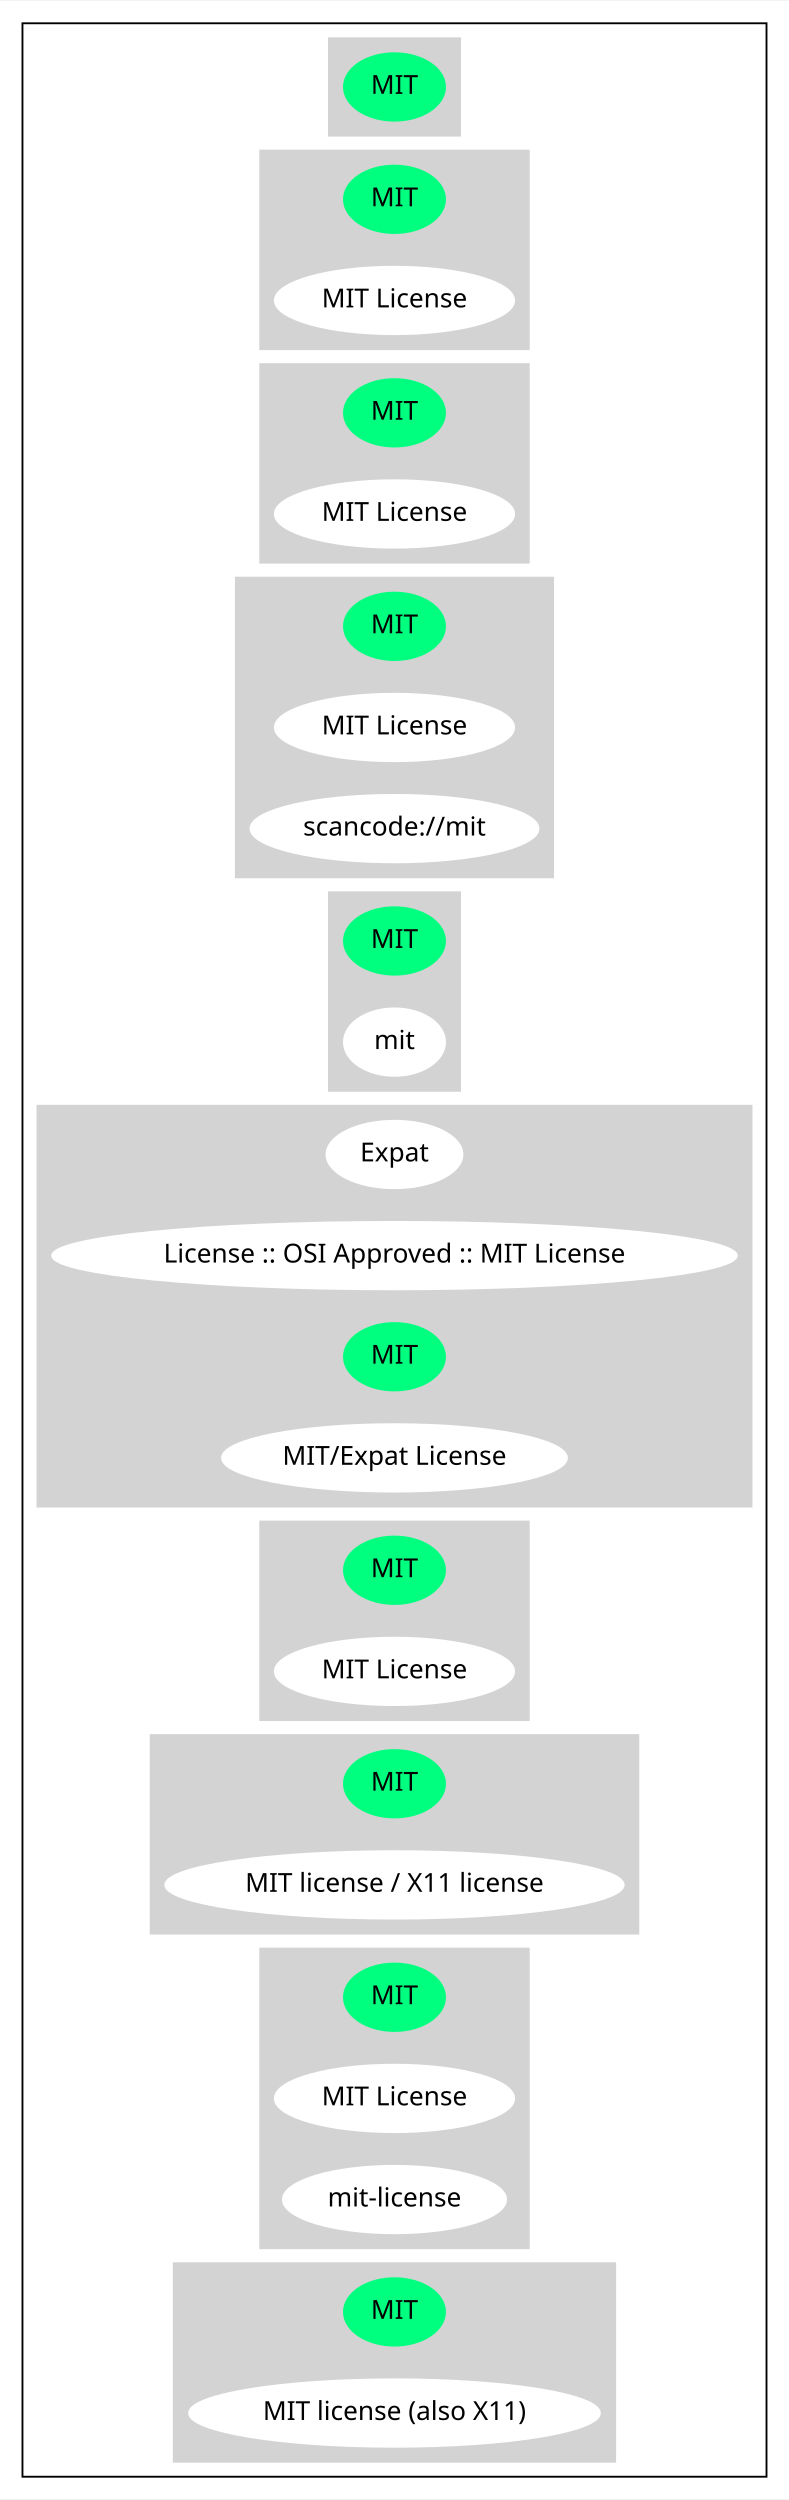
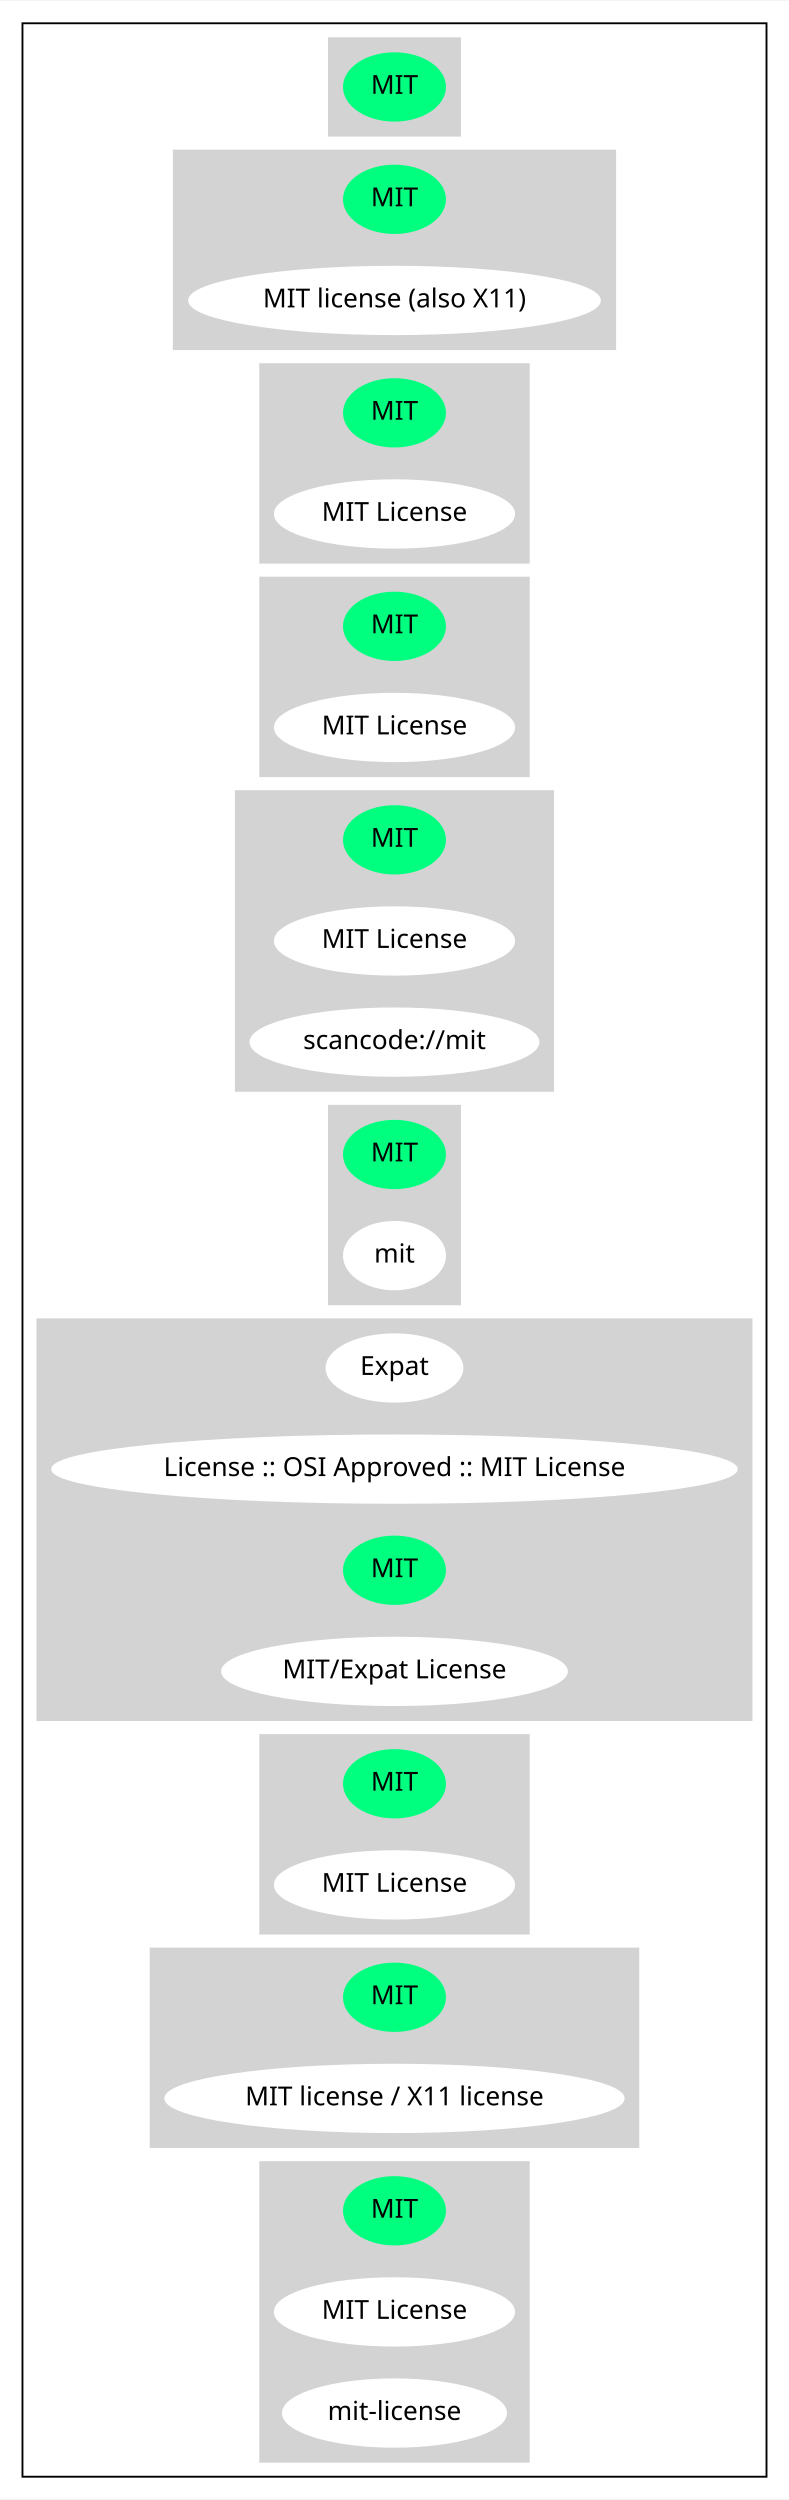
<svg xmlns="http://www.w3.org/2000/svg" width="421pt" height="1334pt" viewBox="0.00 0.00 421.27 1334.00">
  <g id="graph0" class="graph" transform="scale(1 1) rotate(0) translate(4 1330)">
    <polygon fill="white" stroke="transparent" points="-4,4 -4,-1330 417.27,-1330 417.27,4 -4,4" />
    <g id="clust1" class="cluster">
      <polygon fill="none" stroke="black" points="8,-8 8,-1318 405.27,-1318 405.27,-8 8,-8" />
    </g>
    <g id="clust2" class="cluster">
      <polygon fill="lightgray" stroke="lightgray" points="171.63,-1258 171.63,-1310 241.63,-1310 241.63,-1258 171.63,-1258" />
    </g>
    <g id="clust3" class="cluster">
-       <polygon fill="lightgray" stroke="lightgray" points="134.94,-1144 134.94,-1250 278.33,-1250 278.33,-1144 134.94,-1144" />
+       <polygon fill="lightgray" stroke="lightgray" points="88.79,-1144 88.79,-1250 324.47,-1250 324.47,-1144 88.79,-1144" />
    </g>
    <g id="clust4" class="cluster">
      <polygon fill="lightgray" stroke="lightgray" points="134.94,-1030 134.94,-1136 278.33,-1136 278.33,-1030 134.94,-1030" />
    </g>
    <g id="clust5" class="cluster">
-       <polygon fill="lightgray" stroke="lightgray" points="121.94,-862 121.94,-1022 291.33,-1022 291.33,-862 121.94,-862" />
+       <polygon fill="lightgray" stroke="lightgray" points="134.94,-916 134.94,-1022 278.33,-1022 278.33,-916 134.94,-916" />
    </g>
    <g id="clust6" class="cluster">
-       <polygon fill="lightgray" stroke="lightgray" points="171.63,-748 171.63,-854 241.63,-854 241.63,-748 171.63,-748" />
+       <polygon fill="lightgray" stroke="lightgray" points="121.94,-748 121.94,-908 291.33,-908 291.33,-748 121.94,-748" />
    </g>
    <g id="clust7" class="cluster">
-       <polygon fill="lightgray" stroke="lightgray" points="16,-526 16,-740 397.27,-740 397.27,-526 16,-526" />
+       <polygon fill="lightgray" stroke="lightgray" points="171.63,-634 171.63,-740 241.63,-740 241.63,-634 171.63,-634" />
    </g>
    <g id="clust8" class="cluster">
-       <polygon fill="lightgray" stroke="lightgray" points="134.94,-412 134.94,-518 278.33,-518 278.33,-412 134.94,-412" />
+       <polygon fill="lightgray" stroke="lightgray" points="16,-412 16,-626 397.27,-626 397.27,-412 16,-412" />
    </g>
    <g id="clust9" class="cluster">
-       <polygon fill="lightgray" stroke="lightgray" points="76.44,-298 76.44,-404 336.82,-404 336.82,-298 76.44,-298" />
+       <polygon fill="lightgray" stroke="lightgray" points="134.94,-298 134.94,-404 278.33,-404 278.33,-298 134.94,-298" />
    </g>
    <g id="clust10" class="cluster">
-       <polygon fill="lightgray" stroke="lightgray" points="134.94,-130 134.94,-290 278.33,-290 278.33,-130 134.94,-130" />
+       <polygon fill="lightgray" stroke="lightgray" points="76.44,-184 76.44,-290 336.82,-290 336.82,-184 76.44,-184" />
    </g>
    <g id="clust11" class="cluster">
-       <polygon fill="lightgray" stroke="lightgray" points="88.79,-16 88.79,-122 324.47,-122 324.47,-16 88.79,-16" />
+       <polygon fill="lightgray" stroke="lightgray" points="134.94,-16 134.94,-176 278.33,-176 278.33,-16 134.94,-16" />
    </g>
    <g id="node1" class="node">
      <ellipse fill="springgreen" stroke="springgreen" cx="206.63" cy="-1284" rx="27" ry="18" />
      <text text-anchor="middle" x="206.63" y="-1280.3" font-family="Times-Roman" font-size="14.00">MIT</text>
    </g>
    <g id="node2" class="node">
      <ellipse fill="springgreen" stroke="springgreen" cx="206.63" cy="-1224" rx="27" ry="18" />
      <text text-anchor="middle" x="206.63" y="-1220.3" font-family="Times-Roman" font-size="14.00">MIT</text>
    </g>
    <g id="node3" class="node">
-       <ellipse fill="white" stroke="white" cx="206.63" cy="-1170" rx="63.89" ry="18" />
-       <text text-anchor="middle" x="206.63" y="-1166.3" font-family="Times-Roman" font-size="14.00">MIT License</text>
+       <ellipse fill="white" stroke="white" cx="206.63" cy="-1170" rx="109.68" ry="18" />
+       <text text-anchor="middle" x="206.63" y="-1166.3" font-family="Times-Roman" font-size="14.00">MIT license (also X11)</text>
    </g>
    <g id="node4" class="node">
      <ellipse fill="springgreen" stroke="springgreen" cx="206.63" cy="-1110" rx="27" ry="18" />
      <text text-anchor="middle" x="206.63" y="-1106.3" font-family="Times-Roman" font-size="14.00">MIT</text>
    </g>
    <g id="node5" class="node">
      <ellipse fill="white" stroke="white" cx="206.63" cy="-1056" rx="63.89" ry="18" />
      <text text-anchor="middle" x="206.63" y="-1052.3" font-family="Times-Roman" font-size="14.00">MIT License</text>
    </g>
    <g id="node6" class="node">
      <ellipse fill="springgreen" stroke="springgreen" cx="206.63" cy="-996" rx="27" ry="18" />
      <text text-anchor="middle" x="206.63" y="-992.3" font-family="Times-Roman" font-size="14.00">MIT</text>
    </g>
    <g id="node7" class="node">
      <ellipse fill="white" stroke="white" cx="206.63" cy="-942" rx="63.89" ry="18" />
      <text text-anchor="middle" x="206.63" y="-938.3" font-family="Times-Roman" font-size="14.00">MIT License</text>
    </g>
    <g id="node8" class="node">
-       <ellipse fill="white" stroke="white" cx="206.63" cy="-888" rx="76.89" ry="18" />
-       <text text-anchor="middle" x="206.63" y="-884.3" font-family="Times-Roman" font-size="14.00">scancode://mit</text>
+       <ellipse fill="springgreen" stroke="springgreen" cx="206.63" cy="-882" rx="27" ry="18" />
+       <text text-anchor="middle" x="206.63" y="-878.3" font-family="Times-Roman" font-size="14.00">MIT</text>
    </g>
    <g id="node9" class="node">
-       <ellipse fill="springgreen" stroke="springgreen" cx="206.63" cy="-828" rx="27" ry="18" />
-       <text text-anchor="middle" x="206.63" y="-824.3" font-family="Times-Roman" font-size="14.00">MIT</text>
+       <ellipse fill="white" stroke="white" cx="206.63" cy="-828" rx="63.89" ry="18" />
+       <text text-anchor="middle" x="206.63" y="-824.3" font-family="Times-Roman" font-size="14.00">MIT License</text>
    </g>
    <g id="node10" class="node">
-       <ellipse fill="white" stroke="white" cx="206.63" cy="-774" rx="27" ry="18" />
-       <text text-anchor="middle" x="206.63" y="-770.3" font-family="Times-Roman" font-size="14.00">mit</text>
+       <ellipse fill="white" stroke="white" cx="206.63" cy="-774" rx="76.89" ry="18" />
+       <text text-anchor="middle" x="206.63" y="-770.3" font-family="Times-Roman" font-size="14.00">scancode://mit</text>
    </g>
    <g id="node11" class="node">
-       <ellipse fill="white" stroke="white" cx="206.63" cy="-714" rx="36.29" ry="18" />
-       <text text-anchor="middle" x="206.63" y="-710.3" font-family="Times-Roman" font-size="14.00">Expat</text>
+       <ellipse fill="springgreen" stroke="springgreen" cx="206.63" cy="-714" rx="27" ry="18" />
+       <text text-anchor="middle" x="206.63" y="-710.3" font-family="Times-Roman" font-size="14.00">MIT</text>
    </g>
    <g id="node12" class="node">
-       <ellipse fill="white" stroke="white" cx="206.63" cy="-660" rx="182.77" ry="18" />
-       <text text-anchor="middle" x="206.63" y="-656.3" font-family="Times-Roman" font-size="14.00">License :: OSI Approved :: MIT License</text>
+       <ellipse fill="white" stroke="white" cx="206.63" cy="-660" rx="27" ry="18" />
+       <text text-anchor="middle" x="206.63" y="-656.3" font-family="Times-Roman" font-size="14.00">mit</text>
    </g>
    <g id="node13" class="node">
-       <ellipse fill="springgreen" stroke="springgreen" cx="206.63" cy="-606" rx="27" ry="18" />
-       <text text-anchor="middle" x="206.63" y="-602.3" font-family="Times-Roman" font-size="14.00">MIT</text>
+       <ellipse fill="white" stroke="white" cx="206.63" cy="-600" rx="36.29" ry="18" />
+       <text text-anchor="middle" x="206.63" y="-596.3" font-family="Times-Roman" font-size="14.00">Expat</text>
    </g>
    <g id="node14" class="node">
-       <ellipse fill="white" stroke="white" cx="206.63" cy="-552" rx="92.08" ry="18" />
-       <text text-anchor="middle" x="206.63" y="-548.3" font-family="Times-Roman" font-size="14.00">MIT/Expat License</text>
+       <ellipse fill="white" stroke="white" cx="206.63" cy="-546" rx="182.77" ry="18" />
+       <text text-anchor="middle" x="206.63" y="-542.3" font-family="Times-Roman" font-size="14.00">License :: OSI Approved :: MIT License</text>
    </g>
    <g id="node15" class="node">
      <ellipse fill="springgreen" stroke="springgreen" cx="206.63" cy="-492" rx="27" ry="18" />
      <text text-anchor="middle" x="206.63" y="-488.3" font-family="Times-Roman" font-size="14.00">MIT</text>
    </g>
    <g id="node16" class="node">
-       <ellipse fill="white" stroke="white" cx="206.63" cy="-438" rx="63.89" ry="18" />
-       <text text-anchor="middle" x="206.63" y="-434.3" font-family="Times-Roman" font-size="14.00">MIT License</text>
+       <ellipse fill="white" stroke="white" cx="206.63" cy="-438" rx="92.08" ry="18" />
+       <text text-anchor="middle" x="206.63" y="-434.3" font-family="Times-Roman" font-size="14.00">MIT/Expat License</text>
    </g>
    <g id="node17" class="node">
      <ellipse fill="springgreen" stroke="springgreen" cx="206.63" cy="-378" rx="27" ry="18" />
      <text text-anchor="middle" x="206.63" y="-374.3" font-family="Times-Roman" font-size="14.00">MIT</text>
    </g>
    <g id="node18" class="node">
-       <ellipse fill="white" stroke="white" cx="206.63" cy="-324" rx="122.38" ry="18" />
-       <text text-anchor="middle" x="206.63" y="-320.3" font-family="Times-Roman" font-size="14.00">MIT license / X11 license</text>
+       <ellipse fill="white" stroke="white" cx="206.63" cy="-324" rx="63.89" ry="18" />
+       <text text-anchor="middle" x="206.63" y="-320.3" font-family="Times-Roman" font-size="14.00">MIT License</text>
    </g>
    <g id="node19" class="node">
      <ellipse fill="springgreen" stroke="springgreen" cx="206.63" cy="-264" rx="27" ry="18" />
      <text text-anchor="middle" x="206.63" y="-260.3" font-family="Times-Roman" font-size="14.00">MIT</text>
    </g>
    <g id="node20" class="node">
-       <ellipse fill="white" stroke="white" cx="206.63" cy="-210" rx="63.89" ry="18" />
-       <text text-anchor="middle" x="206.63" y="-206.3" font-family="Times-Roman" font-size="14.00">MIT License</text>
+       <ellipse fill="white" stroke="white" cx="206.63" cy="-210" rx="122.38" ry="18" />
+       <text text-anchor="middle" x="206.63" y="-206.3" font-family="Times-Roman" font-size="14.00">MIT license / X11 license</text>
    </g>
    <g id="node21" class="node">
-       <ellipse fill="white" stroke="white" cx="206.63" cy="-156" rx="59.59" ry="18" />
-       <text text-anchor="middle" x="206.63" y="-152.3" font-family="Times-Roman" font-size="14.00">mit-license</text>
+       <ellipse fill="springgreen" stroke="springgreen" cx="206.63" cy="-150" rx="27" ry="18" />
+       <text text-anchor="middle" x="206.63" y="-146.3" font-family="Times-Roman" font-size="14.00">MIT</text>
    </g>
    <g id="node22" class="node">
-       <ellipse fill="springgreen" stroke="springgreen" cx="206.63" cy="-96" rx="27" ry="18" />
-       <text text-anchor="middle" x="206.63" y="-92.3" font-family="Times-Roman" font-size="14.00">MIT</text>
+       <ellipse fill="white" stroke="white" cx="206.63" cy="-96" rx="63.89" ry="18" />
+       <text text-anchor="middle" x="206.63" y="-92.3" font-family="Times-Roman" font-size="14.00">MIT License</text>
    </g>
    <g id="node23" class="node">
-       <ellipse fill="white" stroke="white" cx="206.63" cy="-42" rx="109.68" ry="18" />
-       <text text-anchor="middle" x="206.63" y="-38.3" font-family="Times-Roman" font-size="14.00">MIT license (also X11)</text>
+       <ellipse fill="white" stroke="white" cx="206.63" cy="-42" rx="59.59" ry="18" />
+       <text text-anchor="middle" x="206.63" y="-38.3" font-family="Times-Roman" font-size="14.00">mit-license</text>
    </g>
  </g>
</svg>
